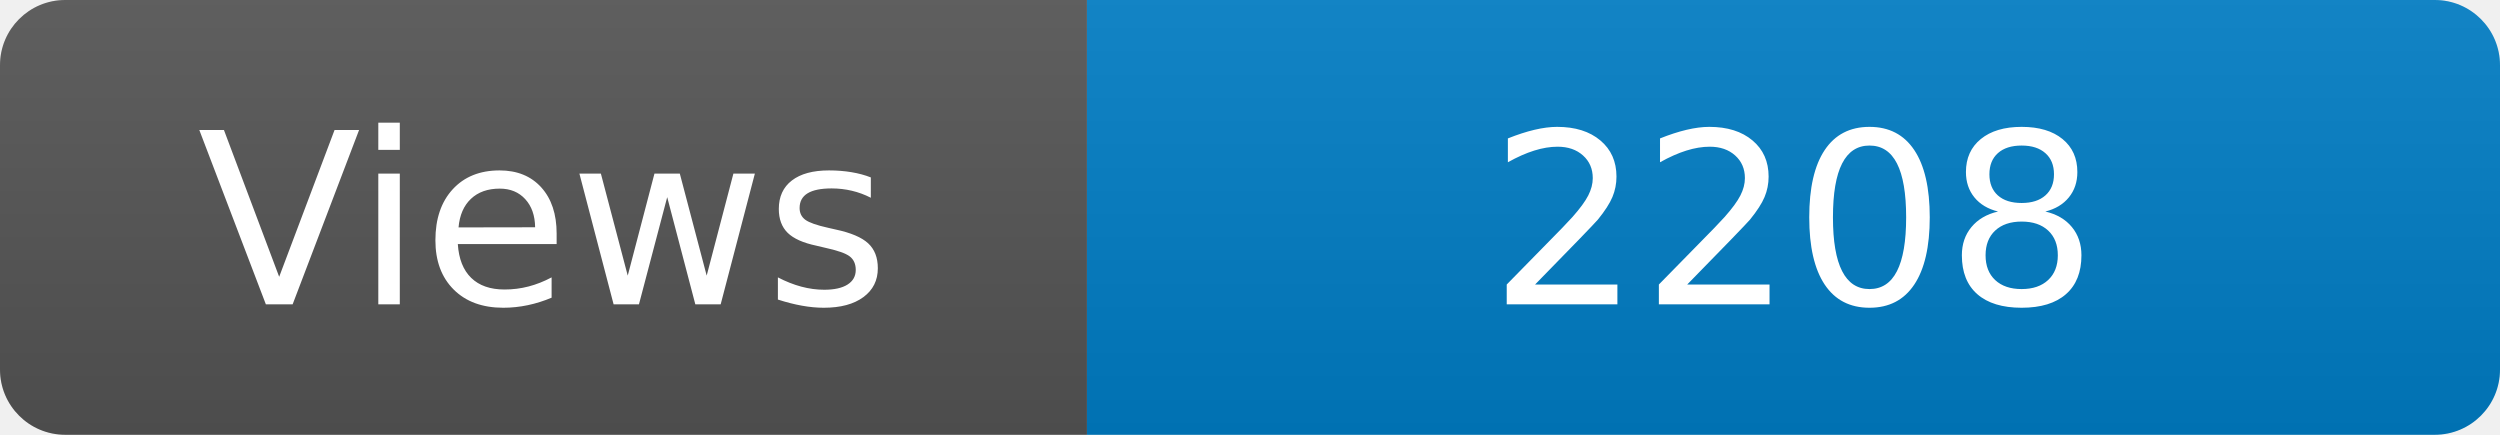
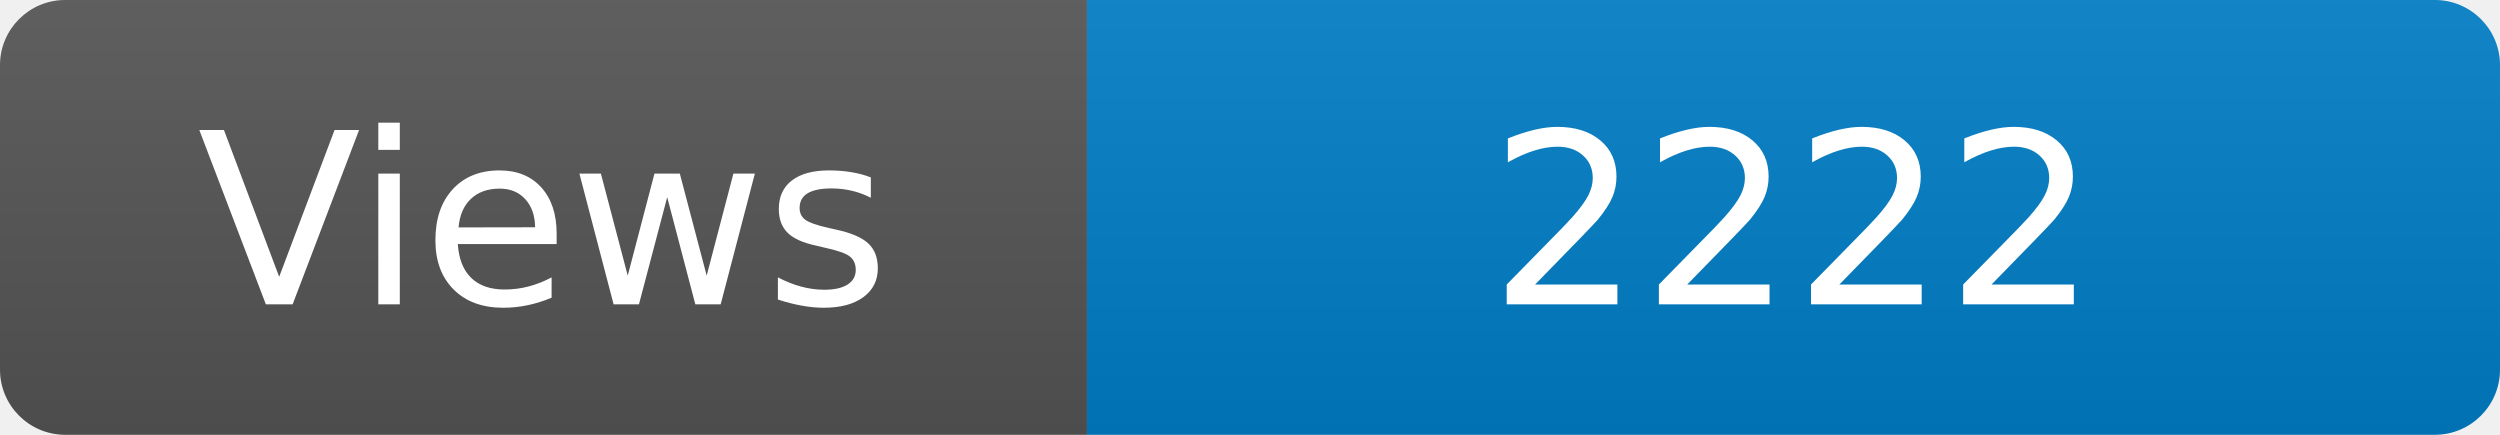
<svg xmlns="http://www.w3.org/2000/svg" width="115" height="20" role="img" aria-label="Maintained?: yes">
  <linearGradient id="s" x2="0" y2="100%">
    <stop offset="0" stop-color="#bbb" stop-opacity=".1" />
    <stop offset="1" stop-opacity=".1" />
  </linearGradient>
  <clipPath id="r">
    <rect width="115" height="20" rx="3" fill="#fff" />
  </clipPath>
  <g clip-path="url(#r)">
    <rect width="50" height="20" fill="#555" />
    <rect x="50" width="160" height="20" fill="#007ec6" />
    <rect width="115" height="20" fill="url(#s)" />
  </g>
  <g fill="#fff" text-anchor="middle" font-family="Verdana,Geneva,DejaVu Sans,sans-serif" font-size="110">
    <text x="250" y="140" transform="scale(.1)" fill="#fff">Views</text>
-     <text x="825" y="140" transform="scale(.1)" fill="#fff">2208</text>
+     <text x="825" y="140" transform="scale(.1)" fill="#fff">2222</text>
  </g>
</svg>
